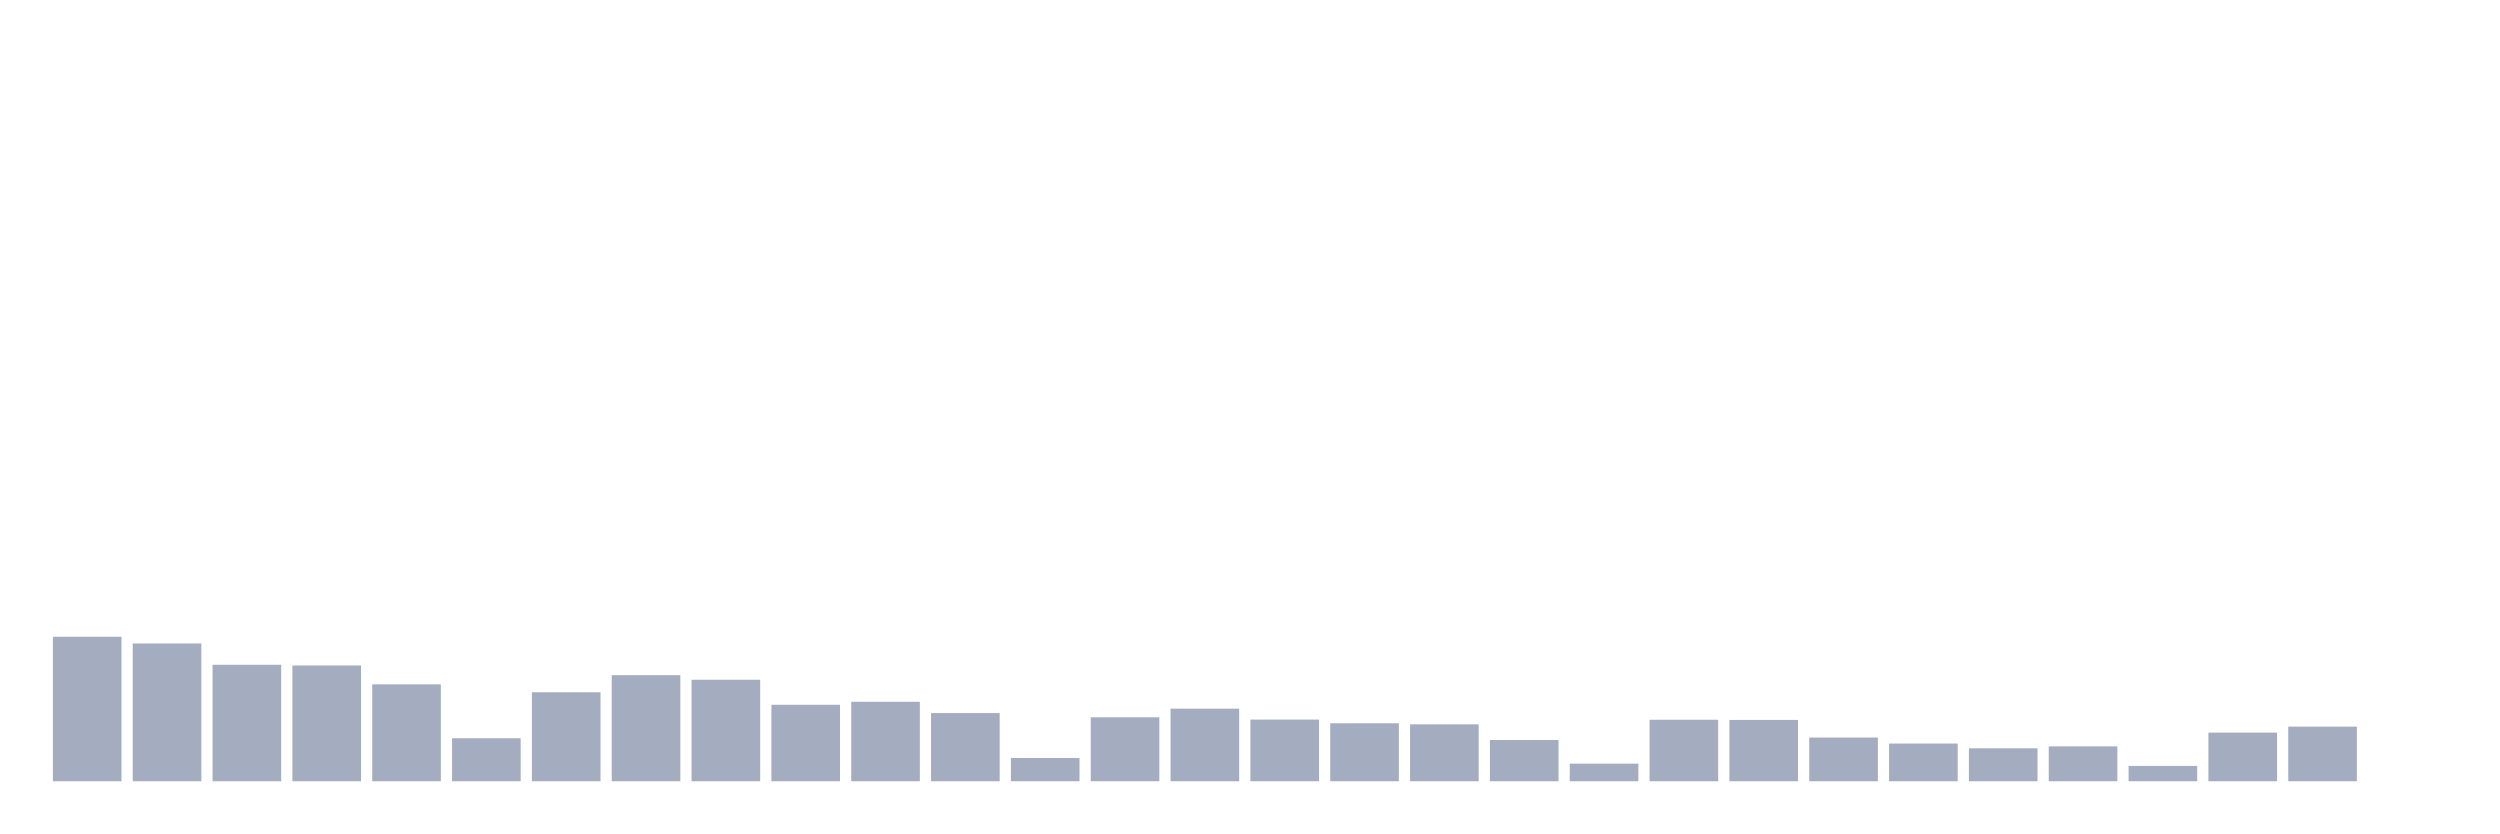
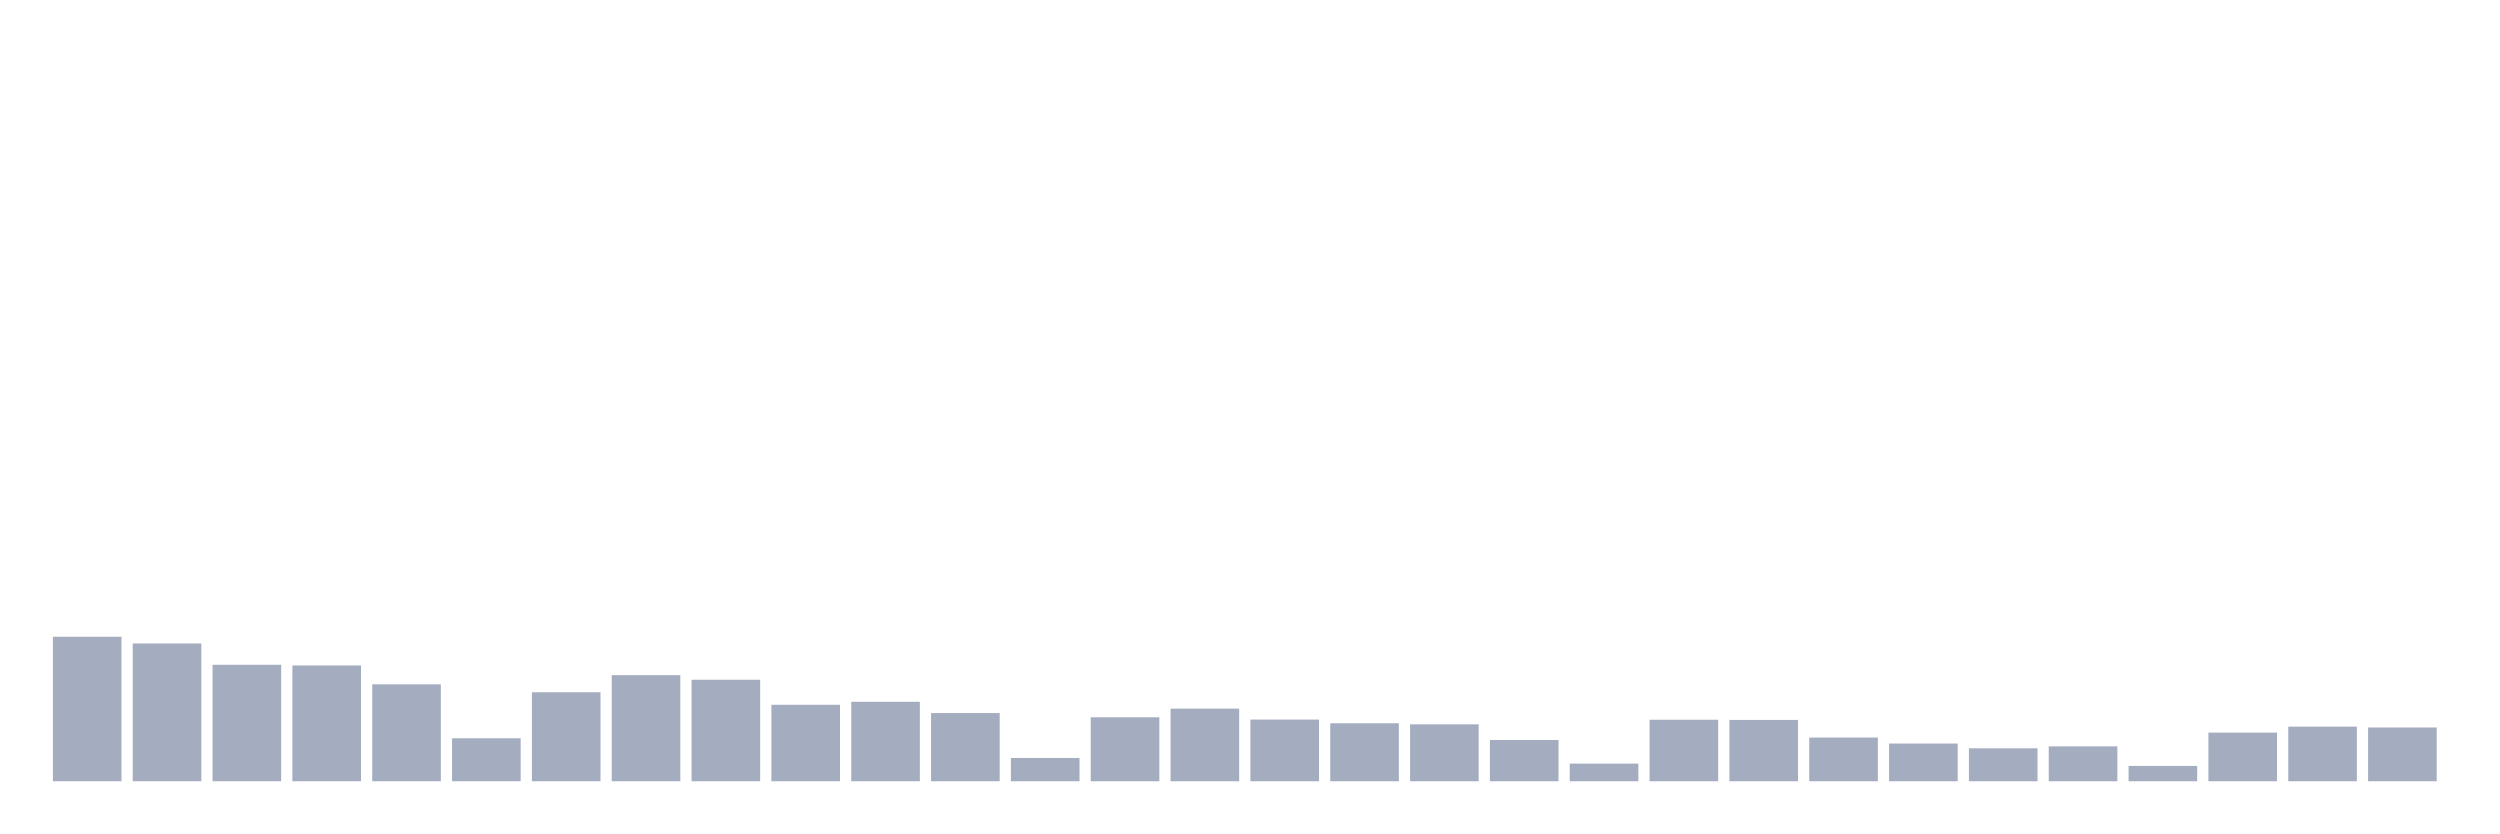
<svg xmlns="http://www.w3.org/2000/svg" viewBox="0 0 480 160">
  <g transform="translate(10,10)">
    <rect class="bar" x="0.153" width="13.175" y="112.257" height="27.743" fill="rgb(164,173,192)" />
    <rect class="bar" x="15.482" width="13.175" y="113.543" height="26.457" fill="rgb(164,173,192)" />
    <rect class="bar" x="30.81" width="13.175" y="117.637" height="22.363" fill="rgb(164,173,192)" />
    <rect class="bar" x="46.138" width="13.175" y="117.772" height="22.228" fill="rgb(164,173,192)" />
    <rect class="bar" x="61.466" width="13.175" y="121.392" height="18.608" fill="rgb(164,173,192)" />
    <rect class="bar" x="76.794" width="13.175" y="131.745" height="8.255" fill="rgb(164,173,192)" />
    <rect class="bar" x="92.123" width="13.175" y="122.914" height="17.086" fill="rgb(164,173,192)" />
    <rect class="bar" x="107.451" width="13.175" y="119.633" height="20.367" fill="rgb(164,173,192)" />
    <rect class="bar" x="122.779" width="13.175" y="120.512" height="19.488" fill="rgb(164,173,192)" />
    <rect class="bar" x="138.107" width="13.175" y="125.317" height="14.683" fill="rgb(164,173,192)" />
    <rect class="bar" x="153.436" width="13.175" y="124.741" height="15.259" fill="rgb(164,173,192)" />
    <rect class="bar" x="168.764" width="13.175" y="126.907" height="13.093" fill="rgb(164,173,192)" />
    <rect class="bar" x="184.092" width="13.175" y="135.534" height="4.466" fill="rgb(164,173,192)" />
    <rect class="bar" x="199.42" width="13.175" y="127.719" height="12.281" fill="rgb(164,173,192)" />
    <rect class="bar" x="214.748" width="13.175" y="126.061" height="13.939" fill="rgb(164,173,192)" />
    <rect class="bar" x="230.077" width="13.175" y="128.159" height="11.841" fill="rgb(164,173,192)" />
    <rect class="bar" x="245.405" width="13.175" y="128.869" height="11.131" fill="rgb(164,173,192)" />
    <rect class="bar" x="260.733" width="13.175" y="129.072" height="10.928" fill="rgb(164,173,192)" />
    <rect class="bar" x="276.061" width="13.175" y="132.083" height="7.917" fill="rgb(164,173,192)" />
    <rect class="bar" x="291.39" width="13.175" y="136.617" height="3.383" fill="rgb(164,173,192)" />
    <rect class="bar" x="306.718" width="13.175" y="128.192" height="11.808" fill="rgb(164,173,192)" />
    <rect class="bar" x="322.046" width="13.175" y="128.226" height="11.774" fill="rgb(164,173,192)" />
    <rect class="bar" x="337.374" width="13.175" y="131.609" height="8.391" fill="rgb(164,173,192)" />
    <rect class="bar" x="352.702" width="13.175" y="132.76" height="7.24" fill="rgb(164,173,192)" />
    <rect class="bar" x="368.031" width="13.175" y="133.673" height="6.327" fill="rgb(164,173,192)" />
    <rect class="bar" x="383.359" width="13.175" y="133.301" height="6.699" fill="rgb(164,173,192)" />
    <rect class="bar" x="398.687" width="13.175" y="137.057" height="2.943" fill="rgb(164,173,192)" />
    <rect class="bar" x="414.015" width="13.175" y="130.662" height="9.338" fill="rgb(164,173,192)" />
    <rect class="bar" x="429.344" width="13.175" y="129.512" height="10.488" fill="rgb(164,173,192)" />
-     <rect class="bar" x="444.672" width="13.175" y="140" height="0" fill="rgb(164,173,192)" />
+     <rect class="bar" x="444.672" width="13.175" y="129.681" height="10.319" fill="rgb(164,173,192)" />
  </g>
</svg>
